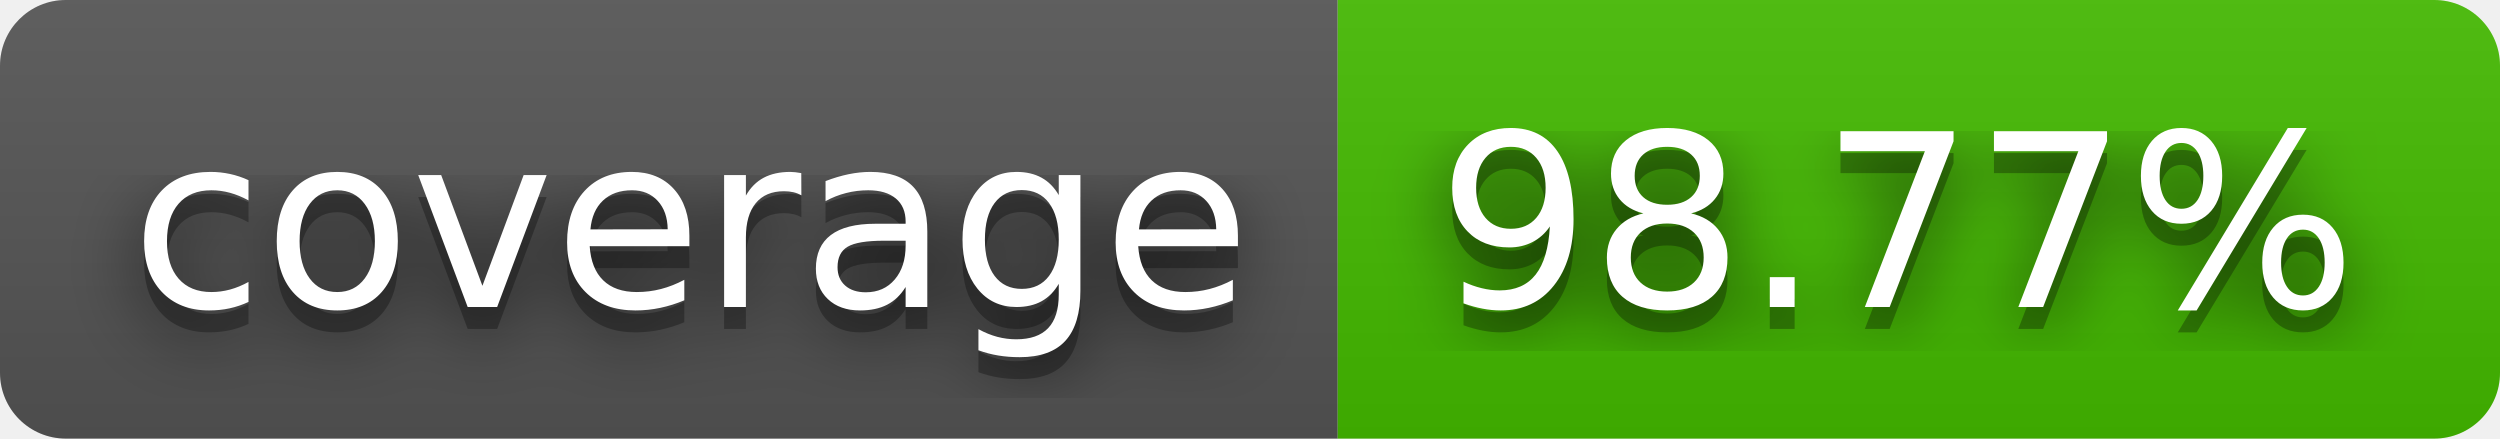
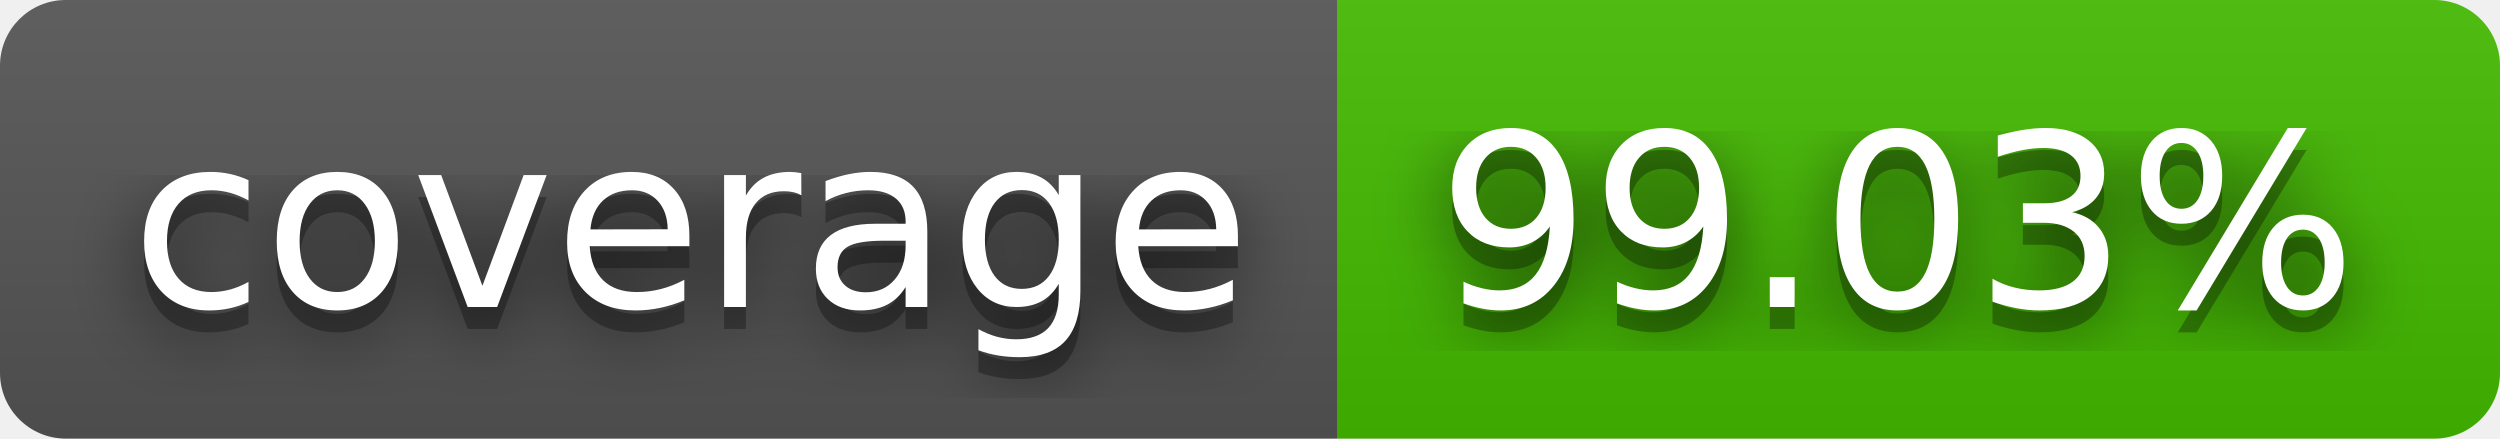
- <svg xmlns="http://www.w3.org/2000/svg" width="114" height="20" role="img" aria-label="coverage: 98.77%">
+ <svg xmlns="http://www.w3.org/2000/svg" width="114" height="20" role="img" aria-label="coverage: 99.03%">
  <filter id="blur">
    <feGaussianBlur stdDeviation="16" />
  </filter>
  <linearGradient id="s" x2="0" y2="100%">
    <stop offset="0" stop-color="#bbb" stop-opacity=".1" />
    <stop offset="1" stop-opacity=".1" />
  </linearGradient>
  <clipPath id="r">
    <rect width="114" height="20" rx="3" />
  </clipPath>
  <g clip-path="url(#r)">
    <rect width="61" height="20" fill="#555" />
    <rect x="61" width="53" height="20" fill="#4b0" />
    <rect width="114" height="20" fill="url(#s)" />
  </g>
  <g fill="#fff" text-anchor="middle" font-family="Verdana,Geneva,DejaVu Sans,sans-serif" text-rendering="geometricPrecision" font-size="110">
    <g transform="scale(.1)">
      <g aria-hidden="true" fill="#010101">
        <text x="315" y="150" fill-opacity=".8" filter="url(#blur)" textLength="510">coverage</text>
        <text x="315" y="150" fill-opacity=".3" textLength="510">coverage</text>
      </g>
      <text x="315" y="140" textLength="510">coverage</text>
    </g>
    <g transform="scale(.1)">
      <g aria-hidden="true" fill="#010101">
-         <text x="865" y="150" fill-opacity=".8" filter="url(#blur)" textLength="430">98.77%</text>
-         <text x="865" y="150" fill-opacity=".3" textLength="430">98.77%</text>
+         <text x="865" y="150" fill-opacity=".8" filter="url(#blur)" textLength="430">99.03%</text>
+         <text x="865" y="150" fill-opacity=".3" textLength="430">99.03%</text>
      </g>
-       <text x="865" y="140" textLength="430">98.77%</text>
+       <text x="865" y="140" textLength="430">99.03%</text>
    </g>
  </g>
</svg>
